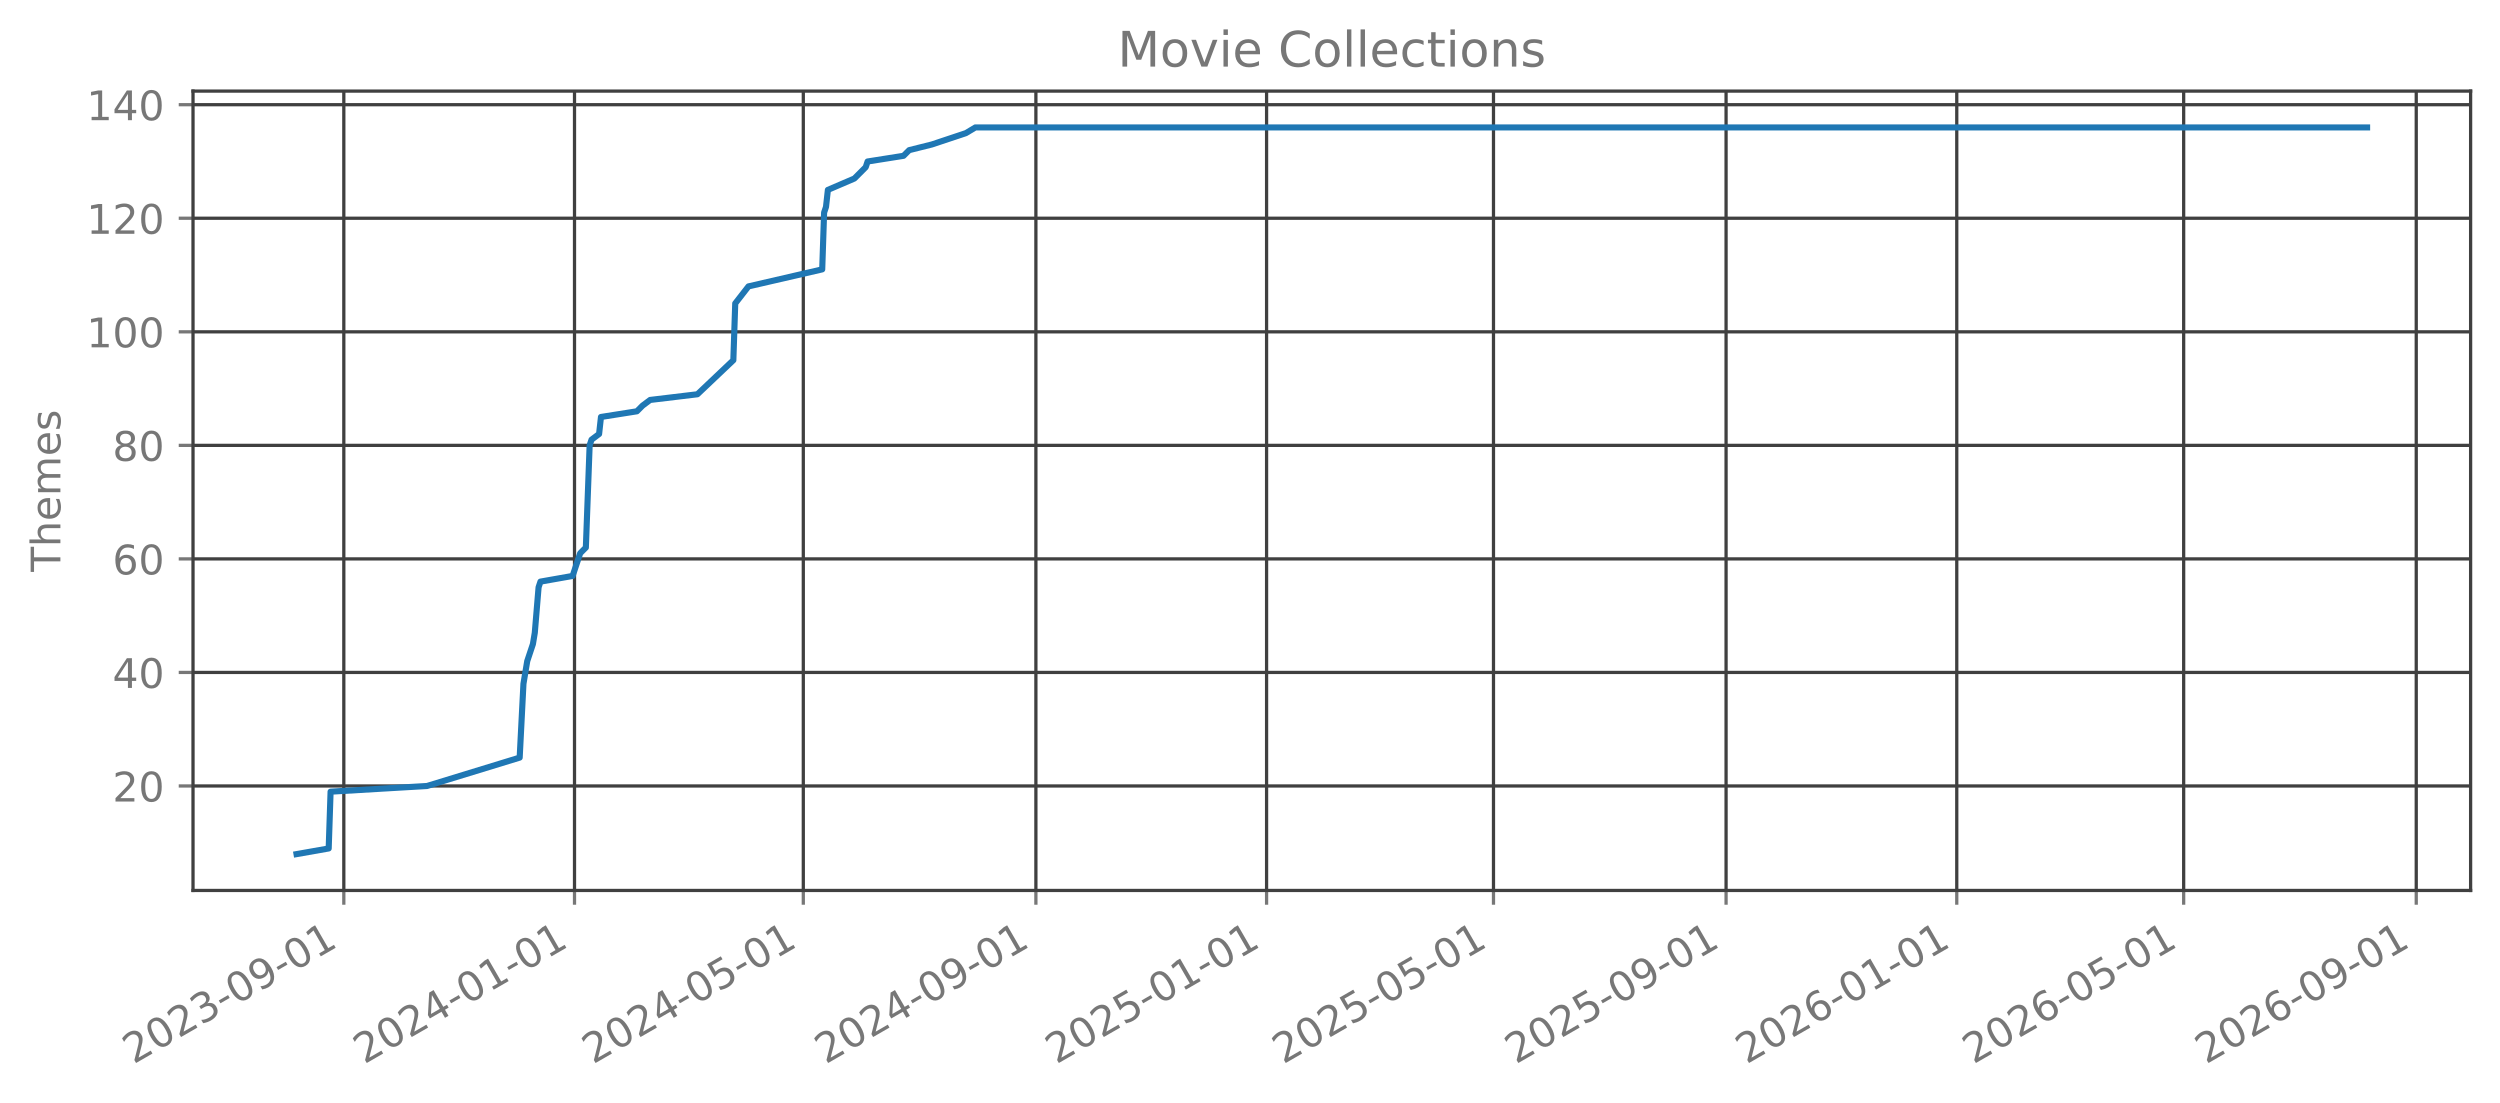
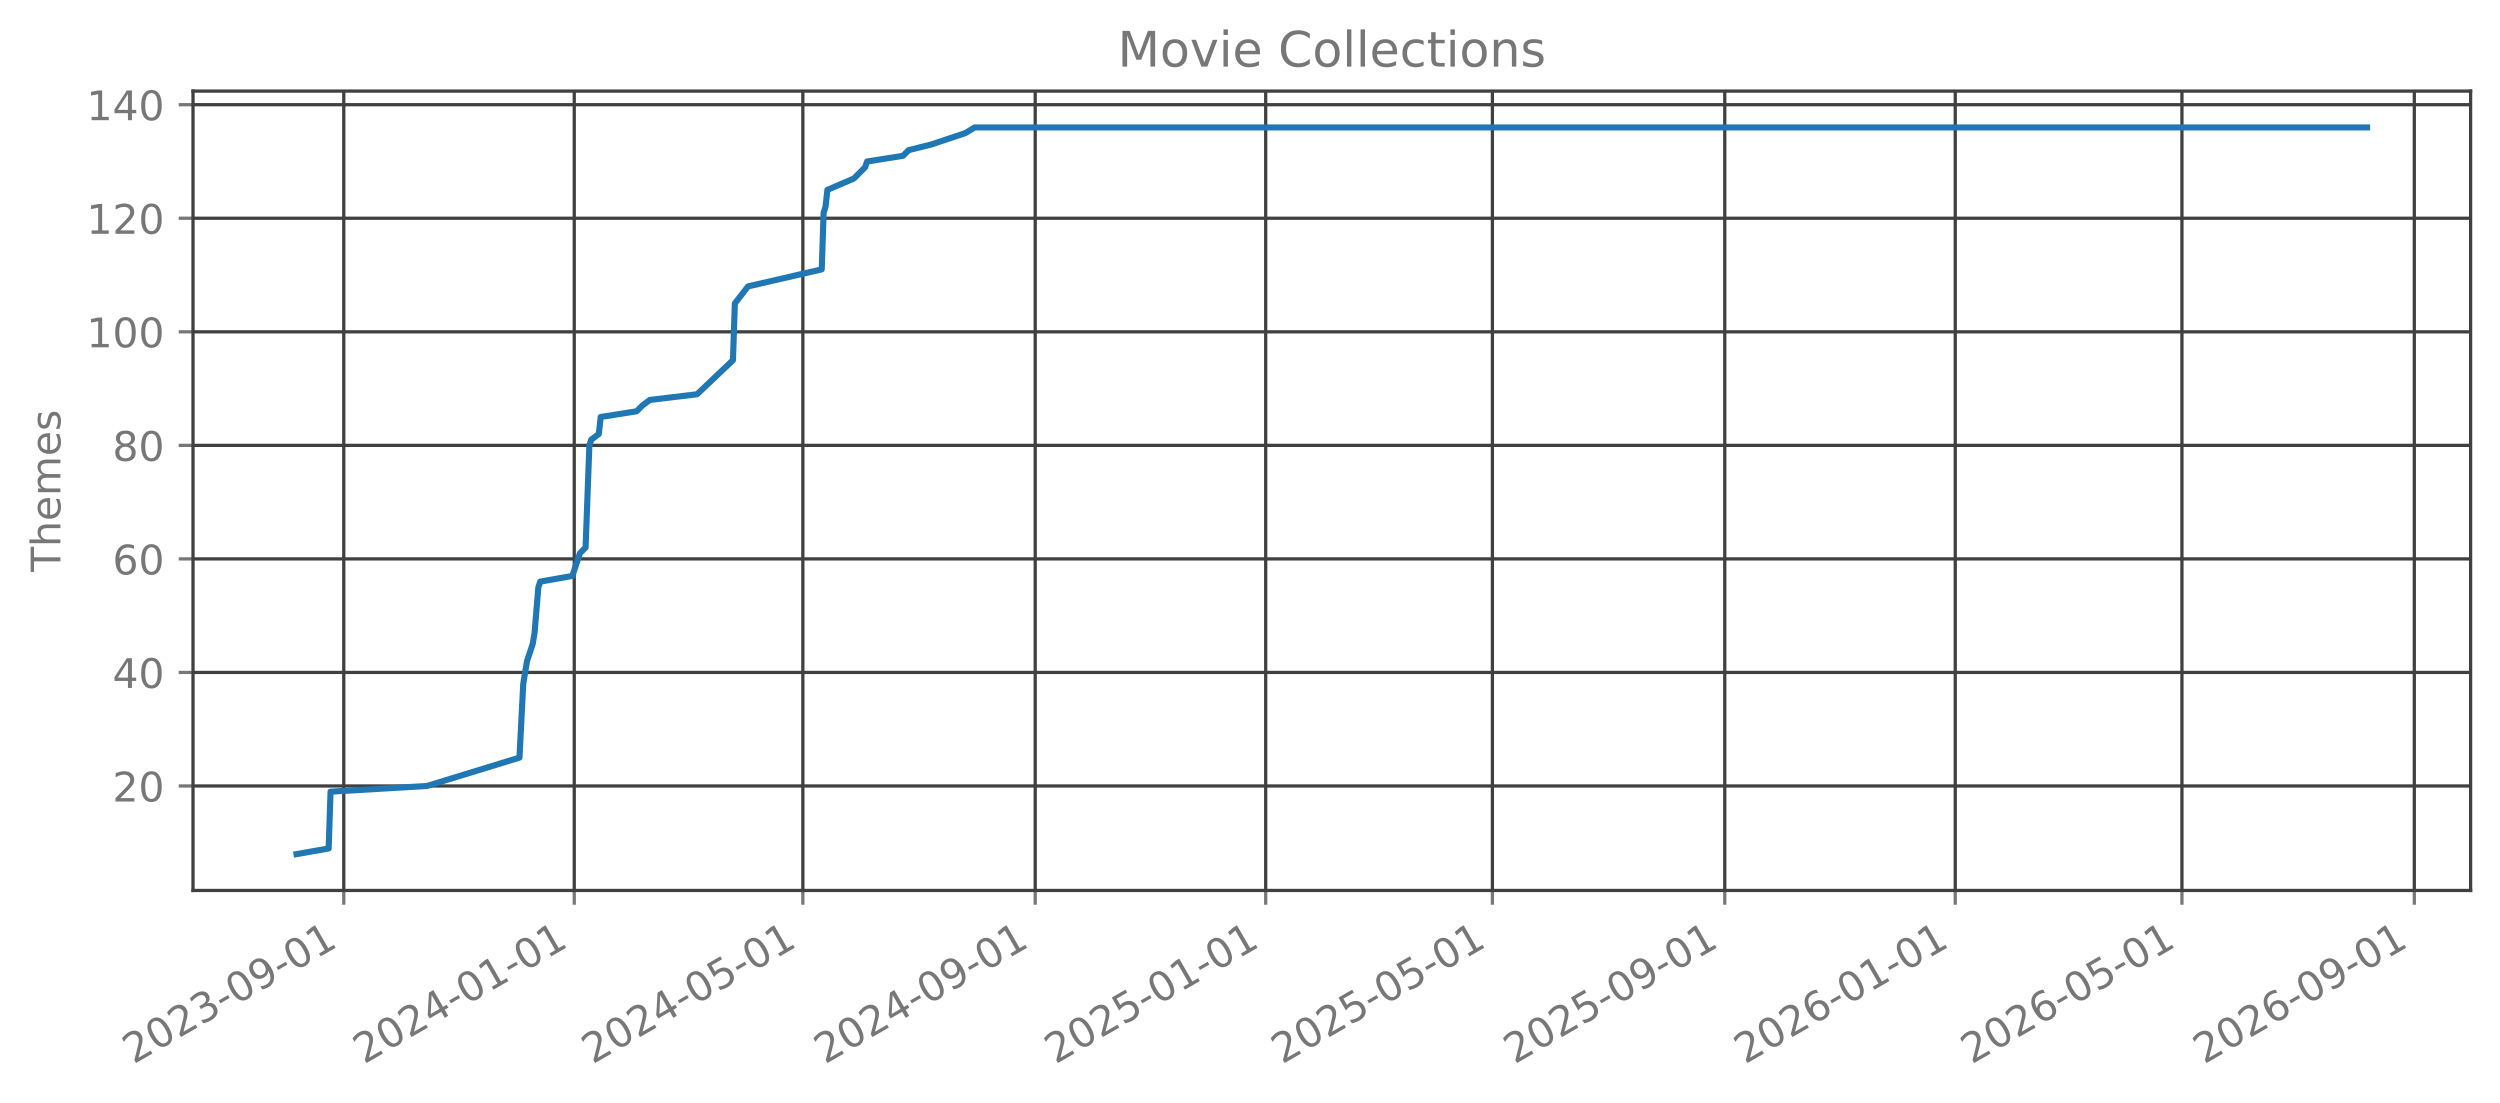
<svg xmlns="http://www.w3.org/2000/svg" xmlns:xlink="http://www.w3.org/1999/xlink" width="612.488pt" height="270.076pt" viewBox="0 0 612.488 270.076" version="1.1">
  <defs>
    <style type="text/css">*{stroke-linejoin: round; stroke-linecap: butt}</style>
  </defs>
  <g id="figure_1">
    <g id="patch_1">
      <path d="M 0 270.076  L 612.488 270.076  L 612.488 -0  L 0 -0  L 0 270.076  z " style="fill: none; opacity: 0" />
    </g>
    <g id="axes_1">
      <g id="patch_2">
        <path d="M 47.288 218.158  L 605.288 218.158  L 605.288 22.318  L 47.288 22.318  L 47.288 218.158  z " style="fill: none; opacity: 0" />
      </g>
      <g id="matplotlib.axis_1">
        <g id="xtick_1">
          <g id="line2d_1">
-             <path d="M 84.233 218.158  L 84.233 22.318  " clip-path="url(#p719c510c2c)" style="fill: none; stroke: #404040; stroke-width: 0.8; stroke-linecap: square" />
+             <path d="M 84.223 218.158  L 84.223 22.318  " clip-path="url(#p378053f546)" style="fill: none; stroke: #404040; stroke-width: 0.8; stroke-linecap: square" />
          </g>
          <g id="line2d_2">
            <defs>
-               <path id="m75069ab03f" d="M 0 0  L 0 3.5  " style="stroke: #777777; stroke-width: 0.8" />
+               <path id="m193fd355ab" d="M 0 0  L 0 3.5  " style="stroke: #777777; stroke-width: 0.8" />
            </defs>
            <g>
-               <use xlink:href="#m75069ab03f" x="84.233" y="218.158" style="fill: #777777; stroke: #777777; stroke-width: 0.8" />
+               <use xlink:href="#m193fd355ab" x="84.223" y="218.158" style="fill: #777777; stroke: #777777; stroke-width: 0.8" />
            </g>
          </g>
          <g id="text_1">
-             <g style="fill: #777777" transform="translate(32.70271 260.7957) rotate(-30) scale(0.1 -0.1)">
+             <g style="fill: #777777" transform="translate(32.69214 260.7957) rotate(-30) scale(0.1 -0.1)">
              <defs>
                <path id="DejaVuSans-15" d="M 1228 531  L 3431 531  L 3431 0  L 469 0  L 469 531  Q 828 903 1448 1529  Q 2069 2156 2228 2338  Q 2531 2678 2651 2914  Q 2772 3150 2772 3378  Q 2772 3750 2511 3984  Q 2250 4219 1831 4219  Q 1534 4219 1204 4116  Q 875 4013 500 3803  L 500 4441  Q 881 4594 1212 4672  Q 1544 4750 1819 4750  Q 2544 4750 2975 4387  Q 3406 4025 3406 3419  Q 3406 3131 3298 2873  Q 3191 2616 2906 2266  Q 2828 2175 2409 1742  Q 1991 1309 1228 531  z " transform="scale(0.015625)" />
                <path id="DejaVuSans-13" d="M 2034 4250  Q 1547 4250 1301 3770  Q 1056 3291 1056 2328  Q 1056 1369 1301 889  Q 1547 409 2034 409  Q 2525 409 2770 889  Q 3016 1369 3016 2328  Q 3016 3291 2770 3770  Q 2525 4250 2034 4250  z M 2034 4750  Q 2819 4750 3233 4129  Q 3647 3509 3647 2328  Q 3647 1150 3233 529  Q 2819 -91 2034 -91  Q 1250 -91 836 529  Q 422 1150 422 2328  Q 422 3509 836 4129  Q 1250 4750 2034 4750  z " transform="scale(0.015625)" />
                <path id="DejaVuSans-16" d="M 2597 2516  Q 3050 2419 3304 2112  Q 3559 1806 3559 1356  Q 3559 666 3084 287  Q 2609 -91 1734 -91  Q 1441 -91 1130 -33  Q 819 25 488 141  L 488 750  Q 750 597 1062 519  Q 1375 441 1716 441  Q 2309 441 2620 675  Q 2931 909 2931 1356  Q 2931 1769 2642 2001  Q 2353 2234 1838 2234  L 1294 2234  L 1294 2753  L 1863 2753  Q 2328 2753 2575 2939  Q 2822 3125 2822 3475  Q 2822 3834 2567 4026  Q 2313 4219 1838 4219  Q 1578 4219 1281 4162  Q 984 4106 628 3988  L 628 4550  Q 988 4650 1302 4700  Q 1616 4750 1894 4750  Q 2613 4750 3031 4423  Q 3450 4097 3450 3541  Q 3450 3153 3228 2886  Q 3006 2619 2597 2516  z " transform="scale(0.015625)" />
                <path id="DejaVuSans-10" d="M 313 2009  L 1997 2009  L 1997 1497  L 313 1497  L 313 2009  z " transform="scale(0.015625)" />
                <path id="DejaVuSans-1c" d="M 703 97  L 703 672  Q 941 559 1184 500  Q 1428 441 1663 441  Q 2288 441 2617 861  Q 2947 1281 2994 2138  Q 2813 1869 2534 1725  Q 2256 1581 1919 1581  Q 1219 1581 811 2004  Q 403 2428 403 3163  Q 403 3881 828 4315  Q 1253 4750 1959 4750  Q 2769 4750 3195 4129  Q 3622 3509 3622 2328  Q 3622 1225 3098 567  Q 2575 -91 1691 -91  Q 1453 -91 1209 -44  Q 966 3 703 97  z M 1959 2075  Q 2384 2075 2632 2365  Q 2881 2656 2881 3163  Q 2881 3666 2632 3958  Q 2384 4250 1959 4250  Q 1534 4250 1286 3958  Q 1038 3666 1038 3163  Q 1038 2656 1286 2365  Q 1534 2075 1959 2075  z " transform="scale(0.015625)" />
                <path id="DejaVuSans-14" d="M 794 531  L 1825 531  L 1825 4091  L 703 3866  L 703 4441  L 1819 4666  L 2450 4666  L 2450 531  L 3481 531  L 3481 0  L 794 0  L 794 531  z " transform="scale(0.015625)" />
              </defs>
              <use xlink:href="#DejaVuSans-15" />
              <use xlink:href="#DejaVuSans-13" transform="translate(63.625 0)" />
              <use xlink:href="#DejaVuSans-15" transform="translate(127.25 0)" />
              <use xlink:href="#DejaVuSans-16" transform="translate(190.875 0)" />
              <use xlink:href="#DejaVuSans-10" transform="translate(254.5 0)" />
              <use xlink:href="#DejaVuSans-13" transform="translate(290.5781 0)" />
              <use xlink:href="#DejaVuSans-1c" transform="translate(354.2031 0)" />
              <use xlink:href="#DejaVuSans-10" transform="translate(417.8281 0)" />
              <use xlink:href="#DejaVuSans-13" transform="translate(453.9062 0)" />
              <use xlink:href="#DejaVuSans-14" transform="translate(517.5312 0)" />
            </g>
          </g>
        </g>
        <g id="xtick_2">
          <g id="line2d_3">
-             <path d="M 140.752 218.158  L 140.752 22.318  " clip-path="url(#p719c510c2c)" style="fill: none; stroke: #404040; stroke-width: 0.8; stroke-linecap: square" />
+             <path d="M 140.689 218.158  L 140.689 22.318  " clip-path="url(#p378053f546)" style="fill: none; stroke: #404040; stroke-width: 0.8; stroke-linecap: square" />
          </g>
          <g id="line2d_4">
            <g>
-               <use xlink:href="#m75069ab03f" x="140.752" y="218.158" style="fill: #777777; stroke: #777777; stroke-width: 0.8" />
+               <use xlink:href="#m193fd355ab" x="140.689" y="218.158" style="fill: #777777; stroke: #777777; stroke-width: 0.8" />
            </g>
          </g>
          <g id="text_2">
-             <g style="fill: #777777" transform="translate(89.22077 260.7957) rotate(-30) scale(0.1 -0.1)">
+             <g style="fill: #777777" transform="translate(89.15863 260.7957) rotate(-30) scale(0.1 -0.1)">
              <defs>
                <path id="DejaVuSans-17" d="M 2419 4116  L 825 1625  L 2419 1625  L 2419 4116  z M 2253 4666  L 3047 4666  L 3047 1625  L 3713 1625  L 3713 1100  L 3047 1100  L 3047 0  L 2419 0  L 2419 1100  L 313 1100  L 313 1709  L 2253 4666  z " transform="scale(0.015625)" />
              </defs>
              <use xlink:href="#DejaVuSans-15" />
              <use xlink:href="#DejaVuSans-13" transform="translate(63.625 0)" />
              <use xlink:href="#DejaVuSans-15" transform="translate(127.25 0)" />
              <use xlink:href="#DejaVuSans-17" transform="translate(190.875 0)" />
              <use xlink:href="#DejaVuSans-10" transform="translate(254.5 0)" />
              <use xlink:href="#DejaVuSans-13" transform="translate(290.5781 0)" />
              <use xlink:href="#DejaVuSans-14" transform="translate(354.2031 0)" />
              <use xlink:href="#DejaVuSans-10" transform="translate(417.8281 0)" />
              <use xlink:href="#DejaVuSans-13" transform="translate(453.9062 0)" />
              <use xlink:href="#DejaVuSans-14" transform="translate(517.5312 0)" />
            </g>
          </g>
        </g>
        <g id="xtick_3">
          <g id="line2d_5">
-             <path d="M 196.806 218.158  L 196.806 22.318  " clip-path="url(#p719c510c2c)" style="fill: none; stroke: #404040; stroke-width: 0.8; stroke-linecap: square" />
+             <path d="M 196.693 218.158  L 196.693 22.318  " clip-path="url(#p378053f546)" style="fill: none; stroke: #404040; stroke-width: 0.8; stroke-linecap: square" />
          </g>
          <g id="line2d_6">
            <g>
-               <use xlink:href="#m75069ab03f" x="196.806" y="218.158" style="fill: #777777; stroke: #777777; stroke-width: 0.8" />
+               <use xlink:href="#m193fd355ab" x="196.693" y="218.158" style="fill: #777777; stroke: #777777; stroke-width: 0.8" />
            </g>
          </g>
          <g id="text_3">
-             <g style="fill: #777777" transform="translate(145.2756 260.7957) rotate(-30) scale(0.1 -0.1)">
+             <g style="fill: #777777" transform="translate(145.1623 260.7957) rotate(-30) scale(0.1 -0.1)">
              <defs>
                <path id="DejaVuSans-18" d="M 691 4666  L 3169 4666  L 3169 4134  L 1269 4134  L 1269 2991  Q 1406 3038 1543 3061  Q 1681 3084 1819 3084  Q 2600 3084 3056 2656  Q 3513 2228 3513 1497  Q 3513 744 3044 326  Q 2575 -91 1722 -91  Q 1428 -91 1123 -41  Q 819 9 494 109  L 494 744  Q 775 591 1075 516  Q 1375 441 1709 441  Q 2250 441 2565 725  Q 2881 1009 2881 1497  Q 2881 1984 2565 2268  Q 2250 2553 1709 2553  Q 1456 2553 1204 2497  Q 953 2441 691 2322  L 691 4666  z " transform="scale(0.015625)" />
              </defs>
              <use xlink:href="#DejaVuSans-15" />
              <use xlink:href="#DejaVuSans-13" transform="translate(63.625 0)" />
              <use xlink:href="#DejaVuSans-15" transform="translate(127.25 0)" />
              <use xlink:href="#DejaVuSans-17" transform="translate(190.875 0)" />
              <use xlink:href="#DejaVuSans-10" transform="translate(254.5 0)" />
              <use xlink:href="#DejaVuSans-13" transform="translate(290.5781 0)" />
              <use xlink:href="#DejaVuSans-18" transform="translate(354.2031 0)" />
              <use xlink:href="#DejaVuSans-10" transform="translate(417.8281 0)" />
              <use xlink:href="#DejaVuSans-13" transform="translate(453.9062 0)" />
              <use xlink:href="#DejaVuSans-14" transform="translate(517.5312 0)" />
            </g>
          </g>
        </g>
        <g id="xtick_4">
          <g id="line2d_7">
-             <path d="M 253.788 218.158  L 253.788 22.318  " clip-path="url(#p719c510c2c)" style="fill: none; stroke: #404040; stroke-width: 0.8; stroke-linecap: square" />
+             <path d="M 253.622 218.158  L 253.622 22.318  " clip-path="url(#p378053f546)" style="fill: none; stroke: #404040; stroke-width: 0.8; stroke-linecap: square" />
          </g>
          <g id="line2d_8">
            <g>
-               <use xlink:href="#m75069ab03f" x="253.788" y="218.158" style="fill: #777777; stroke: #777777; stroke-width: 0.8" />
+               <use xlink:href="#m193fd355ab" x="253.622" y="218.158" style="fill: #777777; stroke: #777777; stroke-width: 0.8" />
            </g>
          </g>
          <g id="text_4">
-             <g style="fill: #777777" transform="translate(202.2569 260.7957) rotate(-30) scale(0.1 -0.1)">
+             <g style="fill: #777777" transform="translate(202.0916 260.7957) rotate(-30) scale(0.1 -0.1)">
              <use xlink:href="#DejaVuSans-15" />
              <use xlink:href="#DejaVuSans-13" transform="translate(63.625 0)" />
              <use xlink:href="#DejaVuSans-15" transform="translate(127.25 0)" />
              <use xlink:href="#DejaVuSans-17" transform="translate(190.875 0)" />
              <use xlink:href="#DejaVuSans-10" transform="translate(254.5 0)" />
              <use xlink:href="#DejaVuSans-13" transform="translate(290.5781 0)" />
              <use xlink:href="#DejaVuSans-1c" transform="translate(354.2031 0)" />
              <use xlink:href="#DejaVuSans-10" transform="translate(417.8281 0)" />
              <use xlink:href="#DejaVuSans-13" transform="translate(453.9062 0)" />
              <use xlink:href="#DejaVuSans-14" transform="translate(517.5312 0)" />
            </g>
          </g>
        </g>
        <g id="xtick_5">
          <g id="line2d_9">
-             <path d="M 310.306 218.158  L 310.306 22.318  " clip-path="url(#p719c510c2c)" style="fill: none; stroke: #404040; stroke-width: 0.8; stroke-linecap: square" />
+             <path d="M 310.089 218.158  L 310.089 22.318  " clip-path="url(#p378053f546)" style="fill: none; stroke: #404040; stroke-width: 0.8; stroke-linecap: square" />
          </g>
          <g id="line2d_10">
            <g>
-               <use xlink:href="#m75069ab03f" x="310.306" y="218.158" style="fill: #777777; stroke: #777777; stroke-width: 0.8" />
+               <use xlink:href="#m193fd355ab" x="310.089" y="218.158" style="fill: #777777; stroke: #777777; stroke-width: 0.8" />
            </g>
          </g>
          <g id="text_5">
-             <g style="fill: #777777" transform="translate(258.7749 260.7957) rotate(-30) scale(0.1 -0.1)">
+             <g style="fill: #777777" transform="translate(258.5581 260.7957) rotate(-30) scale(0.1 -0.1)">
              <use xlink:href="#DejaVuSans-15" />
              <use xlink:href="#DejaVuSans-13" transform="translate(63.625 0)" />
              <use xlink:href="#DejaVuSans-15" transform="translate(127.25 0)" />
              <use xlink:href="#DejaVuSans-18" transform="translate(190.875 0)" />
              <use xlink:href="#DejaVuSans-10" transform="translate(254.5 0)" />
              <use xlink:href="#DejaVuSans-13" transform="translate(290.5781 0)" />
              <use xlink:href="#DejaVuSans-14" transform="translate(354.2031 0)" />
              <use xlink:href="#DejaVuSans-10" transform="translate(417.8281 0)" />
              <use xlink:href="#DejaVuSans-13" transform="translate(453.9062 0)" />
              <use xlink:href="#DejaVuSans-14" transform="translate(517.5312 0)" />
            </g>
          </g>
        </g>
        <g id="xtick_6">
          <g id="line2d_11">
-             <path d="M 365.897 218.158  L 365.897 22.318  " clip-path="url(#p719c510c2c)" style="fill: none; stroke: #404040; stroke-width: 0.8; stroke-linecap: square" />
+             <path d="M 365.63 218.158  L 365.63 22.318  " clip-path="url(#p378053f546)" style="fill: none; stroke: #404040; stroke-width: 0.8; stroke-linecap: square" />
          </g>
          <g id="line2d_12">
            <g>
-               <use xlink:href="#m75069ab03f" x="365.897" y="218.158" style="fill: #777777; stroke: #777777; stroke-width: 0.8" />
+               <use xlink:href="#m193fd355ab" x="365.63" y="218.158" style="fill: #777777; stroke: #777777; stroke-width: 0.8" />
            </g>
          </g>
          <g id="text_6">
-             <g style="fill: #777777" transform="translate(314.3665 260.7957) rotate(-30) scale(0.1 -0.1)">
+             <g style="fill: #777777" transform="translate(314.0989 260.7957) rotate(-30) scale(0.1 -0.1)">
              <use xlink:href="#DejaVuSans-15" />
              <use xlink:href="#DejaVuSans-13" transform="translate(63.625 0)" />
              <use xlink:href="#DejaVuSans-15" transform="translate(127.25 0)" />
              <use xlink:href="#DejaVuSans-18" transform="translate(190.875 0)" />
              <use xlink:href="#DejaVuSans-10" transform="translate(254.5 0)" />
              <use xlink:href="#DejaVuSans-13" transform="translate(290.5781 0)" />
              <use xlink:href="#DejaVuSans-18" transform="translate(354.2031 0)" />
              <use xlink:href="#DejaVuSans-10" transform="translate(417.8281 0)" />
              <use xlink:href="#DejaVuSans-13" transform="translate(453.9062 0)" />
              <use xlink:href="#DejaVuSans-14" transform="translate(517.5312 0)" />
            </g>
          </g>
        </g>
        <g id="xtick_7">
          <g id="line2d_13">
-             <path d="M 422.879 218.158  L 422.879 22.318  " clip-path="url(#p719c510c2c)" style="fill: none; stroke: #404040; stroke-width: 0.8; stroke-linecap: square" />
+             <path d="M 422.559 218.158  L 422.559 22.318  " clip-path="url(#p378053f546)" style="fill: none; stroke: #404040; stroke-width: 0.8; stroke-linecap: square" />
          </g>
          <g id="line2d_14">
            <g>
-               <use xlink:href="#m75069ab03f" x="422.879" y="218.158" style="fill: #777777; stroke: #777777; stroke-width: 0.8" />
+               <use xlink:href="#m193fd355ab" x="422.559" y="218.158" style="fill: #777777; stroke: #777777; stroke-width: 0.8" />
            </g>
          </g>
          <g id="text_7">
-             <g style="fill: #777777" transform="translate(371.3478 260.7957) rotate(-30) scale(0.1 -0.1)">
+             <g style="fill: #777777" transform="translate(371.0282 260.7957) rotate(-30) scale(0.1 -0.1)">
              <use xlink:href="#DejaVuSans-15" />
              <use xlink:href="#DejaVuSans-13" transform="translate(63.625 0)" />
              <use xlink:href="#DejaVuSans-15" transform="translate(127.25 0)" />
              <use xlink:href="#DejaVuSans-18" transform="translate(190.875 0)" />
              <use xlink:href="#DejaVuSans-10" transform="translate(254.5 0)" />
              <use xlink:href="#DejaVuSans-13" transform="translate(290.5781 0)" />
              <use xlink:href="#DejaVuSans-1c" transform="translate(354.2031 0)" />
              <use xlink:href="#DejaVuSans-10" transform="translate(417.8281 0)" />
              <use xlink:href="#DejaVuSans-13" transform="translate(453.9062 0)" />
              <use xlink:href="#DejaVuSans-14" transform="translate(517.5312 0)" />
            </g>
          </g>
        </g>
        <g id="xtick_8">
          <g id="line2d_15">
-             <path d="M 479.397 218.158  L 479.397 22.318  " clip-path="url(#p719c510c2c)" style="fill: none; stroke: #404040; stroke-width: 0.8; stroke-linecap: square" />
+             <path d="M 479.026 218.158  L 479.026 22.318  " clip-path="url(#p378053f546)" style="fill: none; stroke: #404040; stroke-width: 0.8; stroke-linecap: square" />
          </g>
          <g id="line2d_16">
            <g>
-               <use xlink:href="#m75069ab03f" x="479.397" y="218.158" style="fill: #777777; stroke: #777777; stroke-width: 0.8" />
+               <use xlink:href="#m193fd355ab" x="479.026" y="218.158" style="fill: #777777; stroke: #777777; stroke-width: 0.8" />
            </g>
          </g>
          <g id="text_8">
-             <g style="fill: #777777" transform="translate(427.8658 260.7957) rotate(-30) scale(0.1 -0.1)">
+             <g style="fill: #777777" transform="translate(427.4947 260.7957) rotate(-30) scale(0.1 -0.1)">
              <defs>
                <path id="DejaVuSans-19" d="M 2113 2584  Q 1688 2584 1439 2293  Q 1191 2003 1191 1497  Q 1191 994 1439 701  Q 1688 409 2113 409  Q 2538 409 2786 701  Q 3034 994 3034 1497  Q 3034 2003 2786 2293  Q 2538 2584 2113 2584  z M 3366 4563  L 3366 3988  Q 3128 4100 2886 4159  Q 2644 4219 2406 4219  Q 1781 4219 1451 3797  Q 1122 3375 1075 2522  Q 1259 2794 1537 2939  Q 1816 3084 2150 3084  Q 2853 3084 3261 2657  Q 3669 2231 3669 1497  Q 3669 778 3244 343  Q 2819 -91 2113 -91  Q 1303 -91 875 529  Q 447 1150 447 2328  Q 447 3434 972 4092  Q 1497 4750 2381 4750  Q 2619 4750 2861 4703  Q 3103 4656 3366 4563  z " transform="scale(0.015625)" />
              </defs>
              <use xlink:href="#DejaVuSans-15" />
              <use xlink:href="#DejaVuSans-13" transform="translate(63.625 0)" />
              <use xlink:href="#DejaVuSans-15" transform="translate(127.25 0)" />
              <use xlink:href="#DejaVuSans-19" transform="translate(190.875 0)" />
              <use xlink:href="#DejaVuSans-10" transform="translate(254.5 0)" />
              <use xlink:href="#DejaVuSans-13" transform="translate(290.5781 0)" />
              <use xlink:href="#DejaVuSans-14" transform="translate(354.2031 0)" />
              <use xlink:href="#DejaVuSans-10" transform="translate(417.8281 0)" />
              <use xlink:href="#DejaVuSans-13" transform="translate(453.9062 0)" />
              <use xlink:href="#DejaVuSans-14" transform="translate(517.5312 0)" />
            </g>
          </g>
        </g>
        <g id="xtick_9">
          <g id="line2d_17">
-             <path d="M 534.988 218.158  L 534.988 22.318  " clip-path="url(#p719c510c2c)" style="fill: none; stroke: #404040; stroke-width: 0.8; stroke-linecap: square" />
+             <path d="M 534.566 218.158  L 534.566 22.318  " clip-path="url(#p378053f546)" style="fill: none; stroke: #404040; stroke-width: 0.8; stroke-linecap: square" />
          </g>
          <g id="line2d_18">
            <g>
-               <use xlink:href="#m75069ab03f" x="534.988" y="218.158" style="fill: #777777; stroke: #777777; stroke-width: 0.8" />
+               <use xlink:href="#m193fd355ab" x="534.566" y="218.158" style="fill: #777777; stroke: #777777; stroke-width: 0.8" />
            </g>
          </g>
          <g id="text_9">
-             <g style="fill: #777777" transform="translate(483.4574 260.7957) rotate(-30) scale(0.1 -0.1)">
+             <g style="fill: #777777" transform="translate(483.0355 260.7957) rotate(-30) scale(0.1 -0.1)">
              <use xlink:href="#DejaVuSans-15" />
              <use xlink:href="#DejaVuSans-13" transform="translate(63.625 0)" />
              <use xlink:href="#DejaVuSans-15" transform="translate(127.25 0)" />
              <use xlink:href="#DejaVuSans-19" transform="translate(190.875 0)" />
              <use xlink:href="#DejaVuSans-10" transform="translate(254.5 0)" />
              <use xlink:href="#DejaVuSans-13" transform="translate(290.5781 0)" />
              <use xlink:href="#DejaVuSans-18" transform="translate(354.2031 0)" />
              <use xlink:href="#DejaVuSans-10" transform="translate(417.8281 0)" />
              <use xlink:href="#DejaVuSans-13" transform="translate(453.9062 0)" />
              <use xlink:href="#DejaVuSans-14" transform="translate(517.5312 0)" />
            </g>
          </g>
        </g>
        <g id="xtick_10">
          <g id="line2d_19">
-             <path d="M 591.969 218.158  L 591.969 22.318  " clip-path="url(#p719c510c2c)" style="fill: none; stroke: #404040; stroke-width: 0.8; stroke-linecap: square" />
+             <path d="M 591.496 218.158  L 591.496 22.318  " clip-path="url(#p378053f546)" style="fill: none; stroke: #404040; stroke-width: 0.8; stroke-linecap: square" />
          </g>
          <g id="line2d_20">
            <g>
-               <use xlink:href="#m75069ab03f" x="591.969" y="218.158" style="fill: #777777; stroke: #777777; stroke-width: 0.8" />
+               <use xlink:href="#m193fd355ab" x="591.496" y="218.158" style="fill: #777777; stroke: #777777; stroke-width: 0.8" />
            </g>
          </g>
          <g id="text_10">
-             <g style="fill: #777777" transform="translate(540.4387 260.7957) rotate(-30) scale(0.1 -0.1)">
+             <g style="fill: #777777" transform="translate(539.9649 260.7957) rotate(-30) scale(0.1 -0.1)">
              <use xlink:href="#DejaVuSans-15" />
              <use xlink:href="#DejaVuSans-13" transform="translate(63.625 0)" />
              <use xlink:href="#DejaVuSans-15" transform="translate(127.25 0)" />
              <use xlink:href="#DejaVuSans-19" transform="translate(190.875 0)" />
              <use xlink:href="#DejaVuSans-10" transform="translate(254.5 0)" />
              <use xlink:href="#DejaVuSans-13" transform="translate(290.5781 0)" />
              <use xlink:href="#DejaVuSans-1c" transform="translate(354.2031 0)" />
              <use xlink:href="#DejaVuSans-10" transform="translate(417.8281 0)" />
              <use xlink:href="#DejaVuSans-13" transform="translate(453.9062 0)" />
              <use xlink:href="#DejaVuSans-14" transform="translate(517.5312 0)" />
            </g>
          </g>
        </g>
      </g>
      <g id="matplotlib.axis_2">
        <g id="ytick_1">
          <g id="line2d_21">
-             <path d="M 47.288 192.565  L 605.288 192.565  " clip-path="url(#p719c510c2c)" style="fill: none; stroke: #404040; stroke-width: 0.8; stroke-linecap: square" />
+             <path d="M 47.288 192.565  L 605.288 192.565  " clip-path="url(#p378053f546)" style="fill: none; stroke: #404040; stroke-width: 0.8; stroke-linecap: square" />
          </g>
          <g id="line2d_22">
            <defs>
-               <path id="m99ccdb6a4c" d="M 0 0  L -3.5 0  " style="stroke: #777777; stroke-width: 0.8" />
+               <path id="mcbe709d21f" d="M 0 0  L -3.5 0  " style="stroke: #777777; stroke-width: 0.8" />
            </defs>
            <g>
-               <use xlink:href="#m99ccdb6a4c" x="47.288" y="192.565" style="fill: #777777; stroke: #777777; stroke-width: 0.8" />
+               <use xlink:href="#mcbe709d21f" x="47.288" y="192.565" style="fill: #777777; stroke: #777777; stroke-width: 0.8" />
            </g>
          </g>
          <g id="text_11">
            <g style="fill: #777777" transform="translate(27.56328 196.3642) scale(0.1 -0.1)">
              <use xlink:href="#DejaVuSans-15" />
              <use xlink:href="#DejaVuSans-13" transform="translate(63.625 0)" />
            </g>
          </g>
        </g>
        <g id="ytick_2">
          <g id="line2d_23">
-             <path d="M 47.288 164.747  L 605.288 164.747  " clip-path="url(#p719c510c2c)" style="fill: none; stroke: #404040; stroke-width: 0.8; stroke-linecap: square" />
+             <path d="M 47.288 164.747  L 605.288 164.747  " clip-path="url(#p378053f546)" style="fill: none; stroke: #404040; stroke-width: 0.8; stroke-linecap: square" />
          </g>
          <g id="line2d_24">
            <g>
-               <use xlink:href="#m99ccdb6a4c" x="47.288" y="164.747" style="fill: #777777; stroke: #777777; stroke-width: 0.8" />
+               <use xlink:href="#mcbe709d21f" x="47.288" y="164.747" style="fill: #777777; stroke: #777777; stroke-width: 0.8" />
            </g>
          </g>
          <g id="text_12">
            <g style="fill: #777777" transform="translate(27.56328 168.546) scale(0.1 -0.1)">
              <use xlink:href="#DejaVuSans-17" />
              <use xlink:href="#DejaVuSans-13" transform="translate(63.625 0)" />
            </g>
          </g>
        </g>
        <g id="ytick_3">
          <g id="line2d_25">
-             <path d="M 47.288 136.929  L 605.288 136.929  " clip-path="url(#p719c510c2c)" style="fill: none; stroke: #404040; stroke-width: 0.8; stroke-linecap: square" />
+             <path d="M 47.288 136.929  L 605.288 136.929  " clip-path="url(#p378053f546)" style="fill: none; stroke: #404040; stroke-width: 0.8; stroke-linecap: square" />
          </g>
          <g id="line2d_26">
            <g>
-               <use xlink:href="#m99ccdb6a4c" x="47.288" y="136.929" style="fill: #777777; stroke: #777777; stroke-width: 0.8" />
+               <use xlink:href="#mcbe709d21f" x="47.288" y="136.929" style="fill: #777777; stroke: #777777; stroke-width: 0.8" />
            </g>
          </g>
          <g id="text_13">
            <g style="fill: #777777" transform="translate(27.56328 140.7279) scale(0.1 -0.1)">
              <use xlink:href="#DejaVuSans-19" />
              <use xlink:href="#DejaVuSans-13" transform="translate(63.625 0)" />
            </g>
          </g>
        </g>
        <g id="ytick_4">
          <g id="line2d_27">
-             <path d="M 47.288 109.111  L 605.288 109.111  " clip-path="url(#p719c510c2c)" style="fill: none; stroke: #404040; stroke-width: 0.8; stroke-linecap: square" />
+             <path d="M 47.288 109.111  L 605.288 109.111  " clip-path="url(#p378053f546)" style="fill: none; stroke: #404040; stroke-width: 0.8; stroke-linecap: square" />
          </g>
          <g id="line2d_28">
            <g>
-               <use xlink:href="#m99ccdb6a4c" x="47.288" y="109.111" style="fill: #777777; stroke: #777777; stroke-width: 0.8" />
+               <use xlink:href="#mcbe709d21f" x="47.288" y="109.111" style="fill: #777777; stroke: #777777; stroke-width: 0.8" />
            </g>
          </g>
          <g id="text_14">
            <g style="fill: #777777" transform="translate(27.56328 112.9097) scale(0.1 -0.1)">
              <defs>
                <path id="DejaVuSans-1b" d="M 2034 2216  Q 1584 2216 1326 1975  Q 1069 1734 1069 1313  Q 1069 891 1326 650  Q 1584 409 2034 409  Q 2484 409 2743 651  Q 3003 894 3003 1313  Q 3003 1734 2745 1975  Q 2488 2216 2034 2216  z M 1403 2484  Q 997 2584 770 2862  Q 544 3141 544 3541  Q 544 4100 942 4425  Q 1341 4750 2034 4750  Q 2731 4750 3128 4425  Q 3525 4100 3525 3541  Q 3525 3141 3298 2862  Q 3072 2584 2669 2484  Q 3125 2378 3379 2068  Q 3634 1759 3634 1313  Q 3634 634 3220 271  Q 2806 -91 2034 -91  Q 1263 -91 848 271  Q 434 634 434 1313  Q 434 1759 690 2068  Q 947 2378 1403 2484  z M 1172 3481  Q 1172 3119 1398 2916  Q 1625 2713 2034 2713  Q 2441 2713 2670 2916  Q 2900 3119 2900 3481  Q 2900 3844 2670 4047  Q 2441 4250 2034 4250  Q 1625 4250 1398 4047  Q 1172 3844 1172 3481  z " transform="scale(0.015625)" />
              </defs>
              <use xlink:href="#DejaVuSans-1b" />
              <use xlink:href="#DejaVuSans-13" transform="translate(63.625 0)" />
            </g>
          </g>
        </g>
        <g id="ytick_5">
          <g id="line2d_29">
-             <path d="M 47.288 81.293  L 605.288 81.293  " clip-path="url(#p719c510c2c)" style="fill: none; stroke: #404040; stroke-width: 0.8; stroke-linecap: square" />
+             <path d="M 47.288 81.293  L 605.288 81.293  " clip-path="url(#p378053f546)" style="fill: none; stroke: #404040; stroke-width: 0.8; stroke-linecap: square" />
          </g>
          <g id="line2d_30">
            <g>
-               <use xlink:href="#m99ccdb6a4c" x="47.288" y="81.293" style="fill: #777777; stroke: #777777; stroke-width: 0.8" />
+               <use xlink:href="#mcbe709d21f" x="47.288" y="81.293" style="fill: #777777; stroke: #777777; stroke-width: 0.8" />
            </g>
          </g>
          <g id="text_15">
            <g style="fill: #777777" transform="translate(21.20078 85.0915) scale(0.1 -0.1)">
              <use xlink:href="#DejaVuSans-14" />
              <use xlink:href="#DejaVuSans-13" transform="translate(63.625 0)" />
              <use xlink:href="#DejaVuSans-13" transform="translate(127.25 0)" />
            </g>
          </g>
        </g>
        <g id="ytick_6">
          <g id="line2d_31">
-             <path d="M 47.288 53.474  L 605.288 53.474  " clip-path="url(#p719c510c2c)" style="fill: none; stroke: #404040; stroke-width: 0.8; stroke-linecap: square" />
+             <path d="M 47.288 53.474  L 605.288 53.474  " clip-path="url(#p378053f546)" style="fill: none; stroke: #404040; stroke-width: 0.8; stroke-linecap: square" />
          </g>
          <g id="line2d_32">
            <g>
-               <use xlink:href="#m99ccdb6a4c" x="47.288" y="53.474" style="fill: #777777; stroke: #777777; stroke-width: 0.8" />
+               <use xlink:href="#mcbe709d21f" x="47.288" y="53.474" style="fill: #777777; stroke: #777777; stroke-width: 0.8" />
            </g>
          </g>
          <g id="text_16">
            <g style="fill: #777777" transform="translate(21.20078 57.27332) scale(0.1 -0.1)">
              <use xlink:href="#DejaVuSans-14" />
              <use xlink:href="#DejaVuSans-15" transform="translate(63.625 0)" />
              <use xlink:href="#DejaVuSans-13" transform="translate(127.25 0)" />
            </g>
          </g>
        </g>
        <g id="ytick_7">
          <g id="line2d_33">
-             <path d="M 47.288 25.656  L 605.288 25.656  " clip-path="url(#p719c510c2c)" style="fill: none; stroke: #404040; stroke-width: 0.8; stroke-linecap: square" />
+             <path d="M 47.288 25.656  L 605.288 25.656  " clip-path="url(#p378053f546)" style="fill: none; stroke: #404040; stroke-width: 0.8; stroke-linecap: square" />
          </g>
          <g id="line2d_34">
            <g>
-               <use xlink:href="#m99ccdb6a4c" x="47.288" y="25.656" style="fill: #777777; stroke: #777777; stroke-width: 0.8" />
+               <use xlink:href="#mcbe709d21f" x="47.288" y="25.656" style="fill: #777777; stroke: #777777; stroke-width: 0.8" />
            </g>
          </g>
          <g id="text_17">
            <g style="fill: #777777" transform="translate(21.20078 29.45513) scale(0.1 -0.1)">
              <use xlink:href="#DejaVuSans-14" />
              <use xlink:href="#DejaVuSans-17" transform="translate(63.625 0)" />
              <use xlink:href="#DejaVuSans-13" transform="translate(127.25 0)" />
            </g>
          </g>
        </g>
        <g id="text_18">
          <g style="fill: #777777" transform="translate(14.79844 140.0889) rotate(-90) scale(0.1 -0.1)">
            <defs>
              <path id="DejaVuSans-37" d="M -19 4666  L 3928 4666  L 3928 4134  L 2272 4134  L 2272 0  L 1638 0  L 1638 4134  L -19 4134  L -19 4666  z " transform="scale(0.015625)" />
              <path id="DejaVuSans-4b" d="M 3513 2113  L 3513 0  L 2938 0  L 2938 2094  Q 2938 2591 2744 2837  Q 2550 3084 2163 3084  Q 1697 3084 1428 2787  Q 1159 2491 1159 1978  L 1159 0  L 581 0  L 581 4863  L 1159 4863  L 1159 2956  Q 1366 3272 1645 3428  Q 1925 3584 2291 3584  Q 2894 3584 3203 3211  Q 3513 2838 3513 2113  z " transform="scale(0.015625)" />
              <path id="DejaVuSans-48" d="M 3597 1894  L 3597 1613  L 953 1613  Q 991 1019 1311 708  Q 1631 397 2203 397  Q 2534 397 2845 478  Q 3156 559 3463 722  L 3463 178  Q 3153 47 2828 -22  Q 2503 -91 2169 -91  Q 1331 -91 842 396  Q 353 884 353 1716  Q 353 2575 817 3079  Q 1281 3584 2069 3584  Q 2775 3584 3186 3129  Q 3597 2675 3597 1894  z M 3022 2063  Q 3016 2534 2758 2815  Q 2500 3097 2075 3097  Q 1594 3097 1305 2825  Q 1016 2553 972 2059  L 3022 2063  z " transform="scale(0.015625)" />
              <path id="DejaVuSans-50" d="M 3328 2828  Q 3544 3216 3844 3400  Q 4144 3584 4550 3584  Q 5097 3584 5394 3201  Q 5691 2819 5691 2113  L 5691 0  L 5113 0  L 5113 2094  Q 5113 2597 4934 2840  Q 4756 3084 4391 3084  Q 3944 3084 3684 2787  Q 3425 2491 3425 1978  L 3425 0  L 2847 0  L 2847 2094  Q 2847 2600 2669 2842  Q 2491 3084 2119 3084  Q 1678 3084 1418 2786  Q 1159 2488 1159 1978  L 1159 0  L 581 0  L 581 3500  L 1159 3500  L 1159 2956  Q 1356 3278 1631 3431  Q 1906 3584 2284 3584  Q 2666 3584 2933 3390  Q 3200 3197 3328 2828  z " transform="scale(0.015625)" />
              <path id="DejaVuSans-56" d="M 2834 3397  L 2834 2853  Q 2591 2978 2328 3040  Q 2066 3103 1784 3103  Q 1356 3103 1142 2972  Q 928 2841 928 2578  Q 928 2378 1081 2264  Q 1234 2150 1697 2047  L 1894 2003  Q 2506 1872 2764 1633  Q 3022 1394 3022 966  Q 3022 478 2636 193  Q 2250 -91 1575 -91  Q 1294 -91 989 -36  Q 684 19 347 128  L 347 722  Q 666 556 975 473  Q 1284 391 1588 391  Q 1994 391 2212 530  Q 2431 669 2431 922  Q 2431 1156 2273 1281  Q 2116 1406 1581 1522  L 1381 1569  Q 847 1681 609 1914  Q 372 2147 372 2553  Q 372 3047 722 3315  Q 1072 3584 1716 3584  Q 2034 3584 2315 3537  Q 2597 3491 2834 3397  z " transform="scale(0.015625)" />
            </defs>
            <use xlink:href="#DejaVuSans-37" />
            <use xlink:href="#DejaVuSans-4b" transform="translate(61.07812 0)" />
            <use xlink:href="#DejaVuSans-48" transform="translate(124.4531 0)" />
            <use xlink:href="#DejaVuSans-50" transform="translate(185.9844 0)" />
            <use xlink:href="#DejaVuSans-48" transform="translate(283.3906 0)" />
            <use xlink:href="#DejaVuSans-56" transform="translate(344.9219 0)" />
          </g>
        </g>
      </g>
      <g id="line2d_35">
-         <path d="M 72.652 209.256  L 80.527 207.865  L 80.991 193.956  L 104.617 192.565  L 127.317 185.611  L 128.243 167.529  L 129.17 161.965  L 130.096 159.184  L 130.56 157.793  L 131.023 155.011  L 131.95 143.884  L 132.413 142.493  L 140.288 141.102  L 141.678 136.929  L 142.141 135.538  L 143.531 134.147  L 144.458 109.111  L 144.921 107.72  L 146.774 106.329  L 147.237 102.156  L 156.039 100.765  L 157.429 99.374  L 159.282 97.984  L 170.864 96.593  L 179.666 88.247  L 180.129 74.338  L 183.372 70.165  L 201.439 65.993  L 201.902 52.084  L 202.365 50.693  L 202.829 46.52  L 209.314 43.738  L 210.704 42.347  L 212.094 40.956  L 212.557 39.565  L 221.359 38.174  L 222.749 36.784  L 228.308 35.393  L 236.647 32.611  L 238.963 31.22  L 579.925 31.22  " clip-path="url(#p719c510c2c)" style="fill: none; stroke: #1f77b4; stroke-width: 1.5; stroke-linecap: square" />
+         <path d="M 72.652 209.256  L 80.52 207.865  L 80.983 193.956  L 104.588 192.565  L 127.267 185.611  L 128.193 167.529  L 129.118 161.965  L 130.044 159.184  L 130.507 157.793  L 130.97 155.011  L 131.895 143.884  L 132.358 142.493  L 140.227 141.102  L 141.615 136.929  L 142.078 135.538  L 143.466 134.147  L 144.392 109.111  L 144.855 107.72  L 146.706 106.329  L 147.169 102.156  L 155.963 100.765  L 157.352 99.374  L 159.203 97.984  L 170.774 96.593  L 179.568 88.247  L 180.031 74.338  L 183.271 70.165  L 201.321 65.993  L 201.784 52.084  L 202.247 50.693  L 202.71 46.52  L 209.19 43.738  L 210.578 42.347  L 211.967 40.956  L 212.43 39.565  L 221.224 38.174  L 222.612 36.784  L 228.166 35.393  L 236.497 32.611  L 238.812 31.22  L 579.925 31.22  " clip-path="url(#p378053f546)" style="fill: none; stroke: #1f77b4; stroke-width: 1.5; stroke-linecap: square" />
      </g>
      <g id="patch_3">
        <path d="M 47.288 218.158  L 47.288 22.318  " style="fill: none; stroke: #404040; stroke-width: 0.8; stroke-linejoin: miter; stroke-linecap: square" />
      </g>
      <g id="patch_4">
        <path d="M 605.288 218.158  L 605.288 22.318  " style="fill: none; stroke: #404040; stroke-width: 0.8; stroke-linejoin: miter; stroke-linecap: square" />
      </g>
      <g id="patch_5">
        <path d="M 47.288 218.158  L 605.288 218.158  " style="fill: none; stroke: #404040; stroke-width: 0.8; stroke-linejoin: miter; stroke-linecap: square" />
      </g>
      <g id="patch_6">
        <path d="M 47.288 22.318  L 605.288 22.318  " style="fill: none; stroke: #404040; stroke-width: 0.8; stroke-linejoin: miter; stroke-linecap: square" />
      </g>
      <g id="text_19">
        <g style="fill: #777777" transform="translate(273.8192 16.31812) scale(0.12 -0.12)">
          <defs>
            <path id="DejaVuSans-30" d="M 628 4666  L 1569 4666  L 2759 1491  L 3956 4666  L 4897 4666  L 4897 0  L 4281 0  L 4281 4097  L 3078 897  L 2444 897  L 1241 4097  L 1241 0  L 628 0  L 628 4666  z " transform="scale(0.015625)" />
            <path id="DejaVuSans-52" d="M 1959 3097  Q 1497 3097 1228 2736  Q 959 2375 959 1747  Q 959 1119 1226 758  Q 1494 397 1959 397  Q 2419 397 2687 759  Q 2956 1122 2956 1747  Q 2956 2369 2687 2733  Q 2419 3097 1959 3097  z M 1959 3584  Q 2709 3584 3137 3096  Q 3566 2609 3566 1747  Q 3566 888 3137 398  Q 2709 -91 1959 -91  Q 1206 -91 779 398  Q 353 888 353 1747  Q 353 2609 779 3096  Q 1206 3584 1959 3584  z " transform="scale(0.015625)" />
            <path id="DejaVuSans-59" d="M 191 3500  L 800 3500  L 1894 563  L 2988 3500  L 3597 3500  L 2284 0  L 1503 0  L 191 3500  z " transform="scale(0.015625)" />
            <path id="DejaVuSans-4c" d="M 603 3500  L 1178 3500  L 1178 0  L 603 0  L 603 3500  z M 603 4863  L 1178 4863  L 1178 4134  L 603 4134  L 603 4863  z " transform="scale(0.015625)" />
            <path id="DejaVuSans-3" transform="scale(0.015625)" />
            <path id="DejaVuSans-26" d="M 4122 4306  L 4122 3641  Q 3803 3938 3442 4084  Q 3081 4231 2675 4231  Q 1875 4231 1450 3742  Q 1025 3253 1025 2328  Q 1025 1406 1450 917  Q 1875 428 2675 428  Q 3081 428 3442 575  Q 3803 722 4122 1019  L 4122 359  Q 3791 134 3420 21  Q 3050 -91 2638 -91  Q 1578 -91 968 557  Q 359 1206 359 2328  Q 359 3453 968 4101  Q 1578 4750 2638 4750  Q 3056 4750 3426 4639  Q 3797 4528 4122 4306  z " transform="scale(0.015625)" />
            <path id="DejaVuSans-4f" d="M 603 4863  L 1178 4863  L 1178 0  L 603 0  L 603 4863  z " transform="scale(0.015625)" />
            <path id="DejaVuSans-46" d="M 3122 3366  L 3122 2828  Q 2878 2963 2633 3030  Q 2388 3097 2138 3097  Q 1578 3097 1268 2742  Q 959 2388 959 1747  Q 959 1106 1268 751  Q 1578 397 2138 397  Q 2388 397 2633 464  Q 2878 531 3122 666  L 3122 134  Q 2881 22 2623 -34  Q 2366 -91 2075 -91  Q 1284 -91 818 406  Q 353 903 353 1747  Q 353 2603 823 3093  Q 1294 3584 2113 3584  Q 2378 3584 2631 3529  Q 2884 3475 3122 3366  z " transform="scale(0.015625)" />
            <path id="DejaVuSans-57" d="M 1172 4494  L 1172 3500  L 2356 3500  L 2356 3053  L 1172 3053  L 1172 1153  Q 1172 725 1289 603  Q 1406 481 1766 481  L 2356 481  L 2356 0  L 1766 0  Q 1100 0 847 248  Q 594 497 594 1153  L 594 3053  L 172 3053  L 172 3500  L 594 3500  L 594 4494  L 1172 4494  z " transform="scale(0.015625)" />
            <path id="DejaVuSans-51" d="M 3513 2113  L 3513 0  L 2938 0  L 2938 2094  Q 2938 2591 2744 2837  Q 2550 3084 2163 3084  Q 1697 3084 1428 2787  Q 1159 2491 1159 1978  L 1159 0  L 581 0  L 581 3500  L 1159 3500  L 1159 2956  Q 1366 3272 1645 3428  Q 1925 3584 2291 3584  Q 2894 3584 3203 3211  Q 3513 2838 3513 2113  z " transform="scale(0.015625)" />
          </defs>
          <use xlink:href="#DejaVuSans-30" />
          <use xlink:href="#DejaVuSans-52" transform="translate(86.28125 0)" />
          <use xlink:href="#DejaVuSans-59" transform="translate(147.4688 0)" />
          <use xlink:href="#DejaVuSans-4c" transform="translate(206.6562 0)" />
          <use xlink:href="#DejaVuSans-48" transform="translate(234.4375 0)" />
          <use xlink:href="#DejaVuSans-3" transform="translate(295.9688 0)" />
          <use xlink:href="#DejaVuSans-26" transform="translate(327.75 0)" />
          <use xlink:href="#DejaVuSans-52" transform="translate(397.5781 0)" />
          <use xlink:href="#DejaVuSans-4f" transform="translate(458.7656 0)" />
          <use xlink:href="#DejaVuSans-4f" transform="translate(486.5469 0)" />
          <use xlink:href="#DejaVuSans-48" transform="translate(514.3281 0)" />
          <use xlink:href="#DejaVuSans-46" transform="translate(575.8594 0)" />
          <use xlink:href="#DejaVuSans-57" transform="translate(630.8438 0)" />
          <use xlink:href="#DejaVuSans-4c" transform="translate(670.0469 0)" />
          <use xlink:href="#DejaVuSans-52" transform="translate(697.8281 0)" />
          <use xlink:href="#DejaVuSans-51" transform="translate(759.0156 0)" />
          <use xlink:href="#DejaVuSans-56" transform="translate(822.3906 0)" />
        </g>
      </g>
    </g>
  </g>
  <defs>
-     <clipPath id="p719c510c2c">
+     <clipPath id="p378053f546">
      <rect x="47.288" y="22.318" width="558" height="195.84" />
    </clipPath>
  </defs>
</svg>
